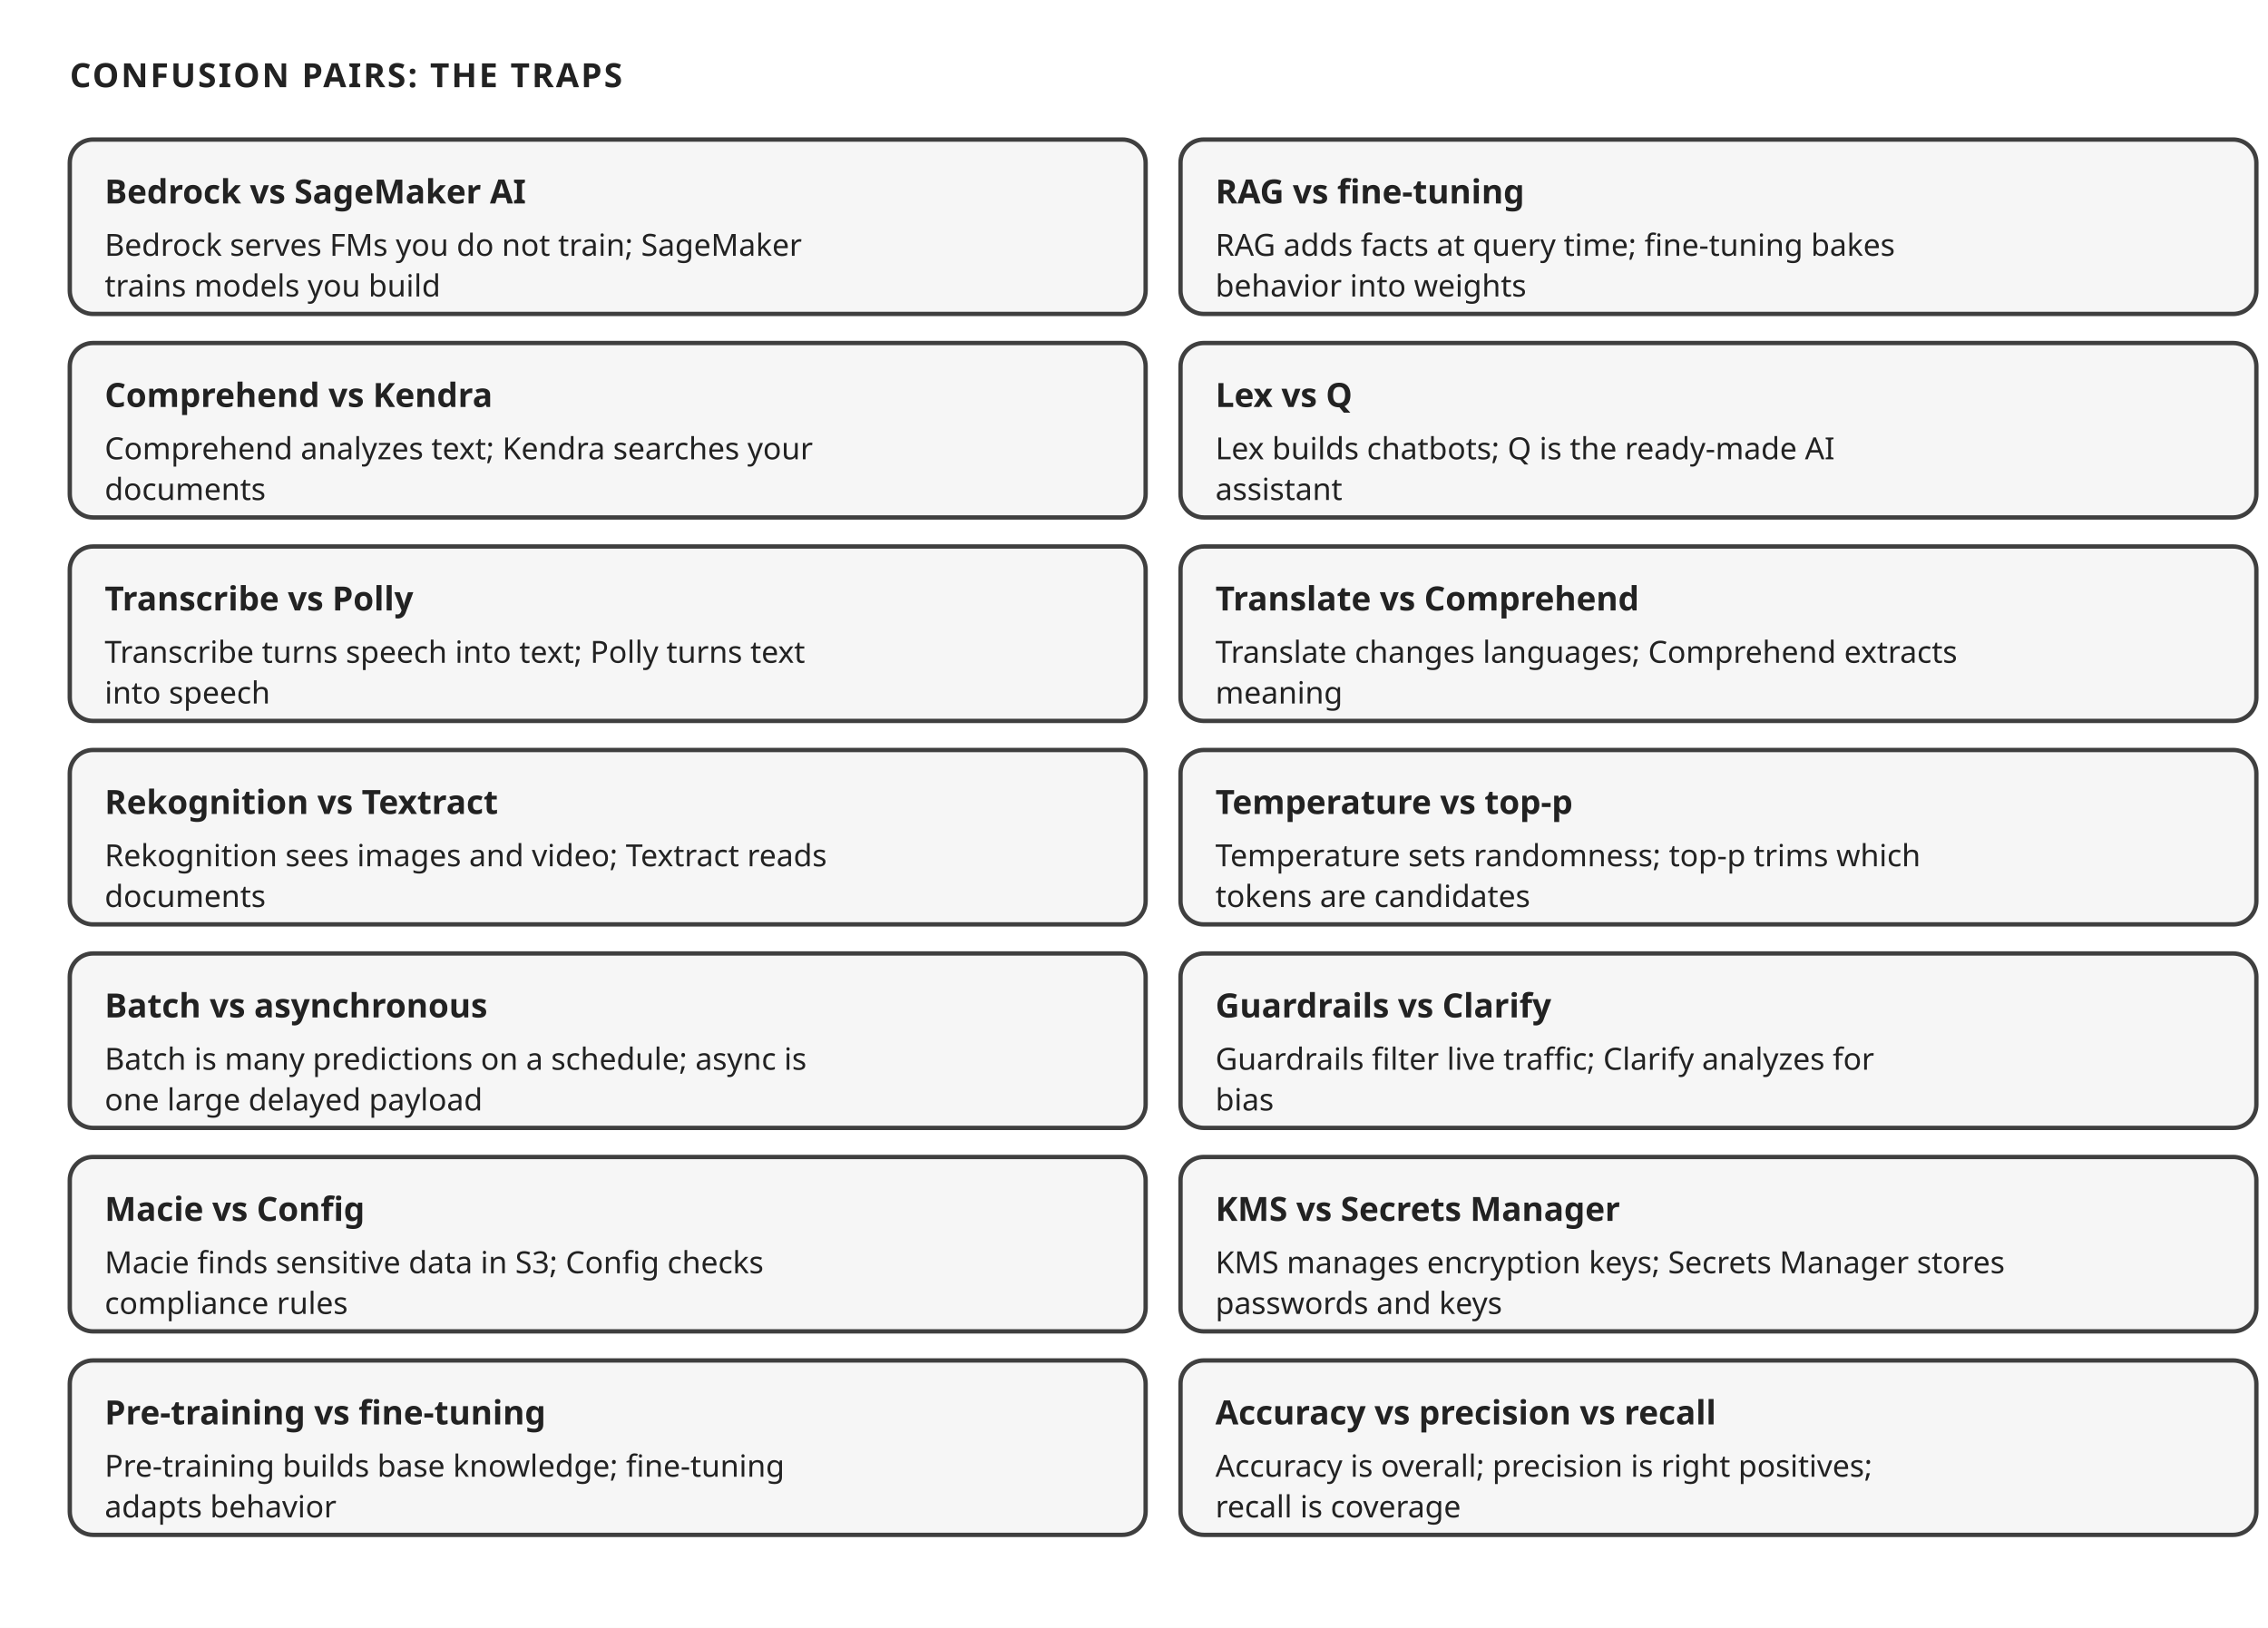
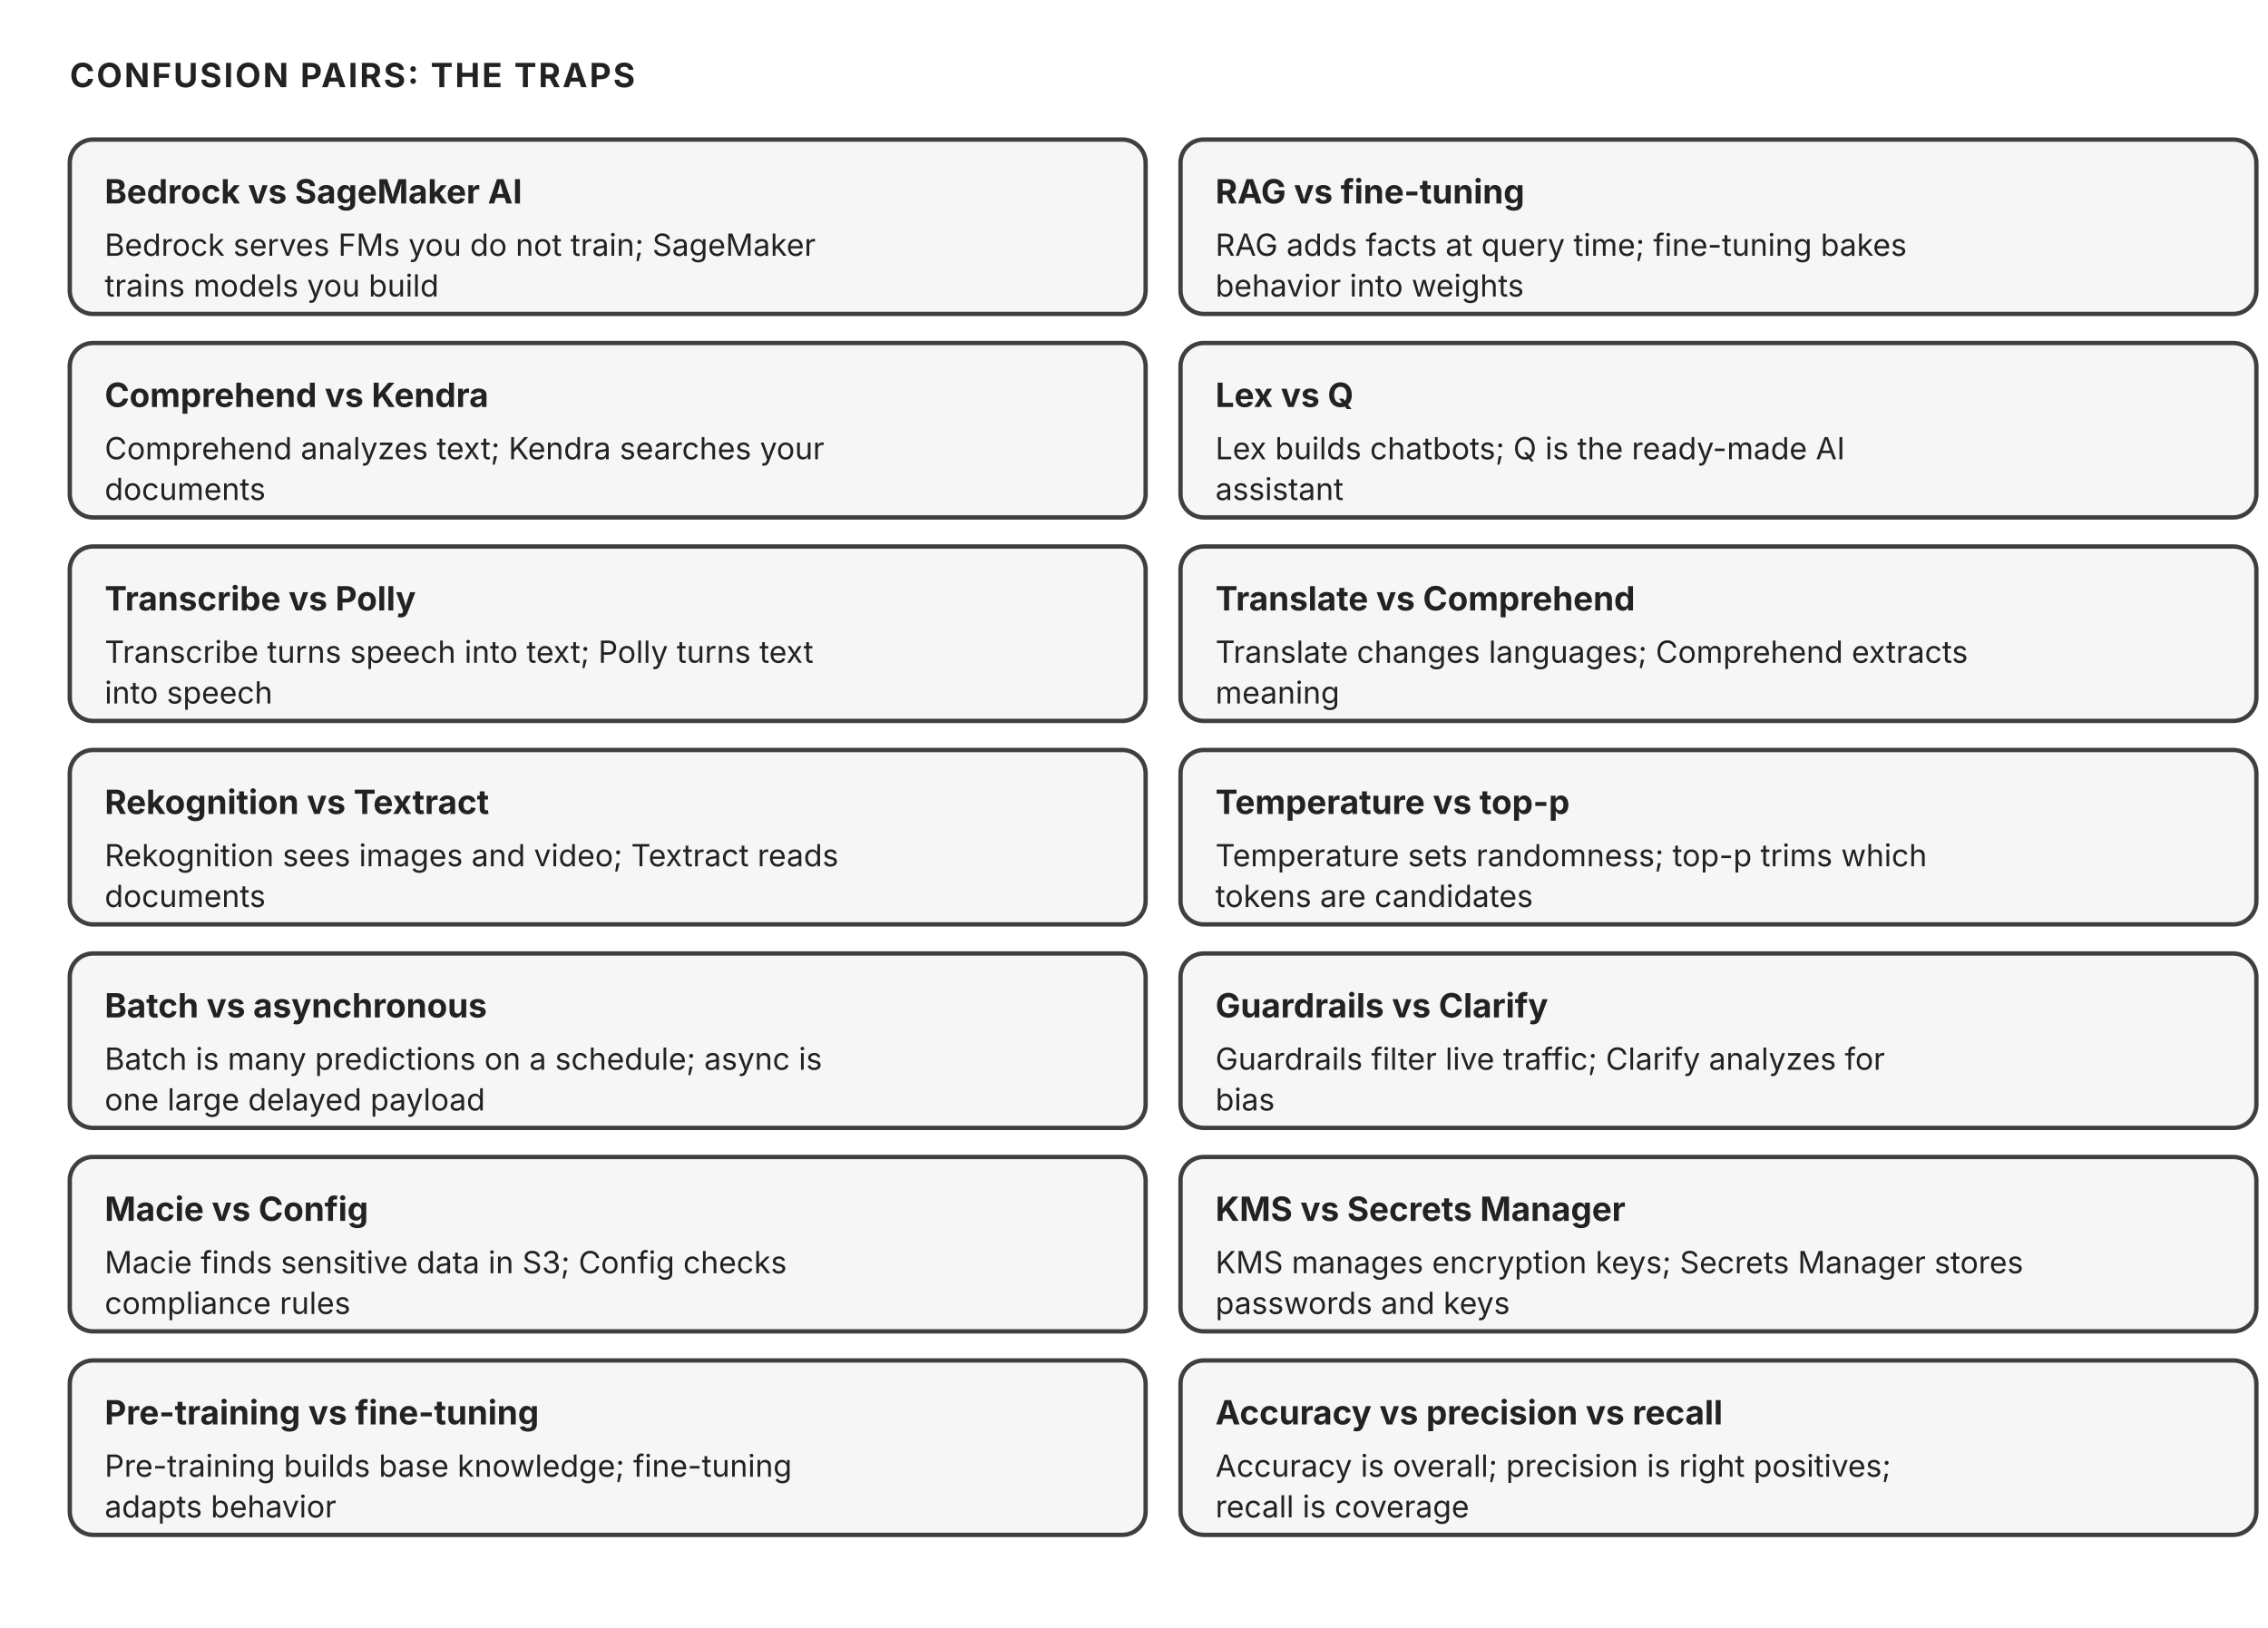
<svg xmlns="http://www.w3.org/2000/svg" width="780" height="560" viewBox="0 0 780 560" role="img" aria-label="Fourteen confusion pairs and the one line that separates each">
-   <style>text{font-family:'Trebuchet MS', Verdana, sans-serif;fill:#222222;}</style>
+   <style>text{font-family:"Anthropic Sans",Inter,"Source Sans 3","IBM Plex Sans",sans-serif;fill:#222222}</style>
  <rect width="780" height="560" fill="#ffffff" />
  <defs>
    <marker id="ar" viewBox="0 0 10 10" refX="9" refY="5" markerWidth="7" markerHeight="7" orient="auto-start-reverse">
      <path d="M 0 1 L 9 5 L 0 9 z" fill="#555555" />
    </marker>
    <marker id="arW" viewBox="0 0 10 10" refX="9" refY="5" markerWidth="7" markerHeight="7" orient="auto-start-reverse">
      <path d="M 0 1 L 9 5 L 0 9 z" fill="#ffffff" />
    </marker>
  </defs>
  <text x="24" y="30" font-size="11.5" fill="#555555" text-anchor="start" font-weight="700" letter-spacing="0.06em">CONFUSION PAIRS: THE TRAPS</text>
  <rect x="24" y="48" width="370" height="60" rx="8" fill="#f6f6f6" stroke="#3f3f3f" stroke-width="1.5" />
  <text x="36" y="70" font-size="11.5" fill="#222222" text-anchor="start" font-weight="700">Bedrock vs SageMaker AI</text>
  <text x="36" y="88" font-size="10.5" fill="#555555" text-anchor="start">Bedrock serves FMs you do not train; SageMaker</text>
  <text x="36" y="102" font-size="10.5" fill="#555555" text-anchor="start">trains models you build</text>
  <rect x="406" y="48" width="370" height="60" rx="8" fill="#f6f6f6" stroke="#3f3f3f" stroke-width="1.5" />
  <text x="418" y="70" font-size="11.5" fill="#222222" text-anchor="start" font-weight="700">RAG vs fine-tuning</text>
  <text x="418" y="88" font-size="10.5" fill="#555555" text-anchor="start">RAG adds facts at query time; fine-tuning bakes</text>
  <text x="418" y="102" font-size="10.5" fill="#555555" text-anchor="start">behavior into weights</text>
  <rect x="24" y="118" width="370" height="60" rx="8" fill="#f6f6f6" stroke="#3f3f3f" stroke-width="1.5" />
  <text x="36" y="140" font-size="11.5" fill="#222222" text-anchor="start" font-weight="700">Comprehend vs Kendra</text>
  <text x="36" y="158" font-size="10.5" fill="#555555" text-anchor="start">Comprehend analyzes text; Kendra searches your</text>
  <text x="36" y="172" font-size="10.5" fill="#555555" text-anchor="start">documents</text>
  <rect x="406" y="118" width="370" height="60" rx="8" fill="#f6f6f6" stroke="#3f3f3f" stroke-width="1.5" />
  <text x="418" y="140" font-size="11.5" fill="#222222" text-anchor="start" font-weight="700">Lex vs Q</text>
  <text x="418" y="158" font-size="10.5" fill="#555555" text-anchor="start">Lex builds chatbots; Q is the ready-made AI</text>
  <text x="418" y="172" font-size="10.5" fill="#555555" text-anchor="start">assistant</text>
  <rect x="24" y="188" width="370" height="60" rx="8" fill="#f6f6f6" stroke="#3f3f3f" stroke-width="1.5" />
  <text x="36" y="210" font-size="11.5" fill="#222222" text-anchor="start" font-weight="700">Transcribe vs Polly</text>
  <text x="36" y="228" font-size="10.5" fill="#555555" text-anchor="start">Transcribe turns speech into text; Polly turns text</text>
  <text x="36" y="242" font-size="10.5" fill="#555555" text-anchor="start">into speech</text>
  <rect x="406" y="188" width="370" height="60" rx="8" fill="#f6f6f6" stroke="#3f3f3f" stroke-width="1.5" />
  <text x="418" y="210" font-size="11.5" fill="#222222" text-anchor="start" font-weight="700">Translate vs Comprehend</text>
  <text x="418" y="228" font-size="10.5" fill="#555555" text-anchor="start">Translate changes languages; Comprehend extracts</text>
  <text x="418" y="242" font-size="10.5" fill="#555555" text-anchor="start">meaning</text>
  <rect x="24" y="258" width="370" height="60" rx="8" fill="#f6f6f6" stroke="#3f3f3f" stroke-width="1.5" />
  <text x="36" y="280" font-size="11.5" fill="#222222" text-anchor="start" font-weight="700">Rekognition vs Textract</text>
  <text x="36" y="298" font-size="10.5" fill="#555555" text-anchor="start">Rekognition sees images and video; Textract reads</text>
  <text x="36" y="312" font-size="10.5" fill="#555555" text-anchor="start">documents</text>
  <rect x="406" y="258" width="370" height="60" rx="8" fill="#f6f6f6" stroke="#3f3f3f" stroke-width="1.5" />
  <text x="418" y="280" font-size="11.5" fill="#222222" text-anchor="start" font-weight="700">Temperature vs top-p</text>
  <text x="418" y="298" font-size="10.5" fill="#555555" text-anchor="start">Temperature sets randomness; top-p trims which</text>
  <text x="418" y="312" font-size="10.5" fill="#555555" text-anchor="start">tokens are candidates</text>
  <rect x="24" y="328" width="370" height="60" rx="8" fill="#f6f6f6" stroke="#3f3f3f" stroke-width="1.5" />
  <text x="36" y="350" font-size="11.5" fill="#222222" text-anchor="start" font-weight="700">Batch vs asynchronous</text>
  <text x="36" y="368" font-size="10.5" fill="#555555" text-anchor="start">Batch is many predictions on a schedule; async is</text>
  <text x="36" y="382" font-size="10.5" fill="#555555" text-anchor="start">one large delayed payload</text>
  <rect x="406" y="328" width="370" height="60" rx="8" fill="#f6f6f6" stroke="#3f3f3f" stroke-width="1.5" />
  <text x="418" y="350" font-size="11.5" fill="#222222" text-anchor="start" font-weight="700">Guardrails vs Clarify</text>
  <text x="418" y="368" font-size="10.5" fill="#555555" text-anchor="start">Guardrails filter live traffic; Clarify analyzes for</text>
  <text x="418" y="382" font-size="10.5" fill="#555555" text-anchor="start">bias</text>
  <rect x="24" y="398" width="370" height="60" rx="8" fill="#f6f6f6" stroke="#3f3f3f" stroke-width="1.5" />
  <text x="36" y="420" font-size="11.5" fill="#222222" text-anchor="start" font-weight="700">Macie vs Config</text>
  <text x="36" y="438" font-size="10.5" fill="#555555" text-anchor="start">Macie finds sensitive data in S3; Config checks</text>
  <text x="36" y="452" font-size="10.5" fill="#555555" text-anchor="start">compliance rules</text>
  <rect x="406" y="398" width="370" height="60" rx="8" fill="#f6f6f6" stroke="#3f3f3f" stroke-width="1.5" />
  <text x="418" y="420" font-size="11.5" fill="#222222" text-anchor="start" font-weight="700">KMS vs Secrets Manager</text>
  <text x="418" y="438" font-size="10.5" fill="#555555" text-anchor="start">KMS manages encryption keys; Secrets Manager stores</text>
  <text x="418" y="452" font-size="10.5" fill="#555555" text-anchor="start">passwords and keys</text>
  <rect x="24" y="468" width="370" height="60" rx="8" fill="#f6f6f6" stroke="#3f3f3f" stroke-width="1.5" />
  <text x="36" y="490" font-size="11.5" fill="#222222" text-anchor="start" font-weight="700">Pre-training vs fine-tuning</text>
  <text x="36" y="508" font-size="10.5" fill="#555555" text-anchor="start">Pre-training builds base knowledge; fine-tuning</text>
  <text x="36" y="522" font-size="10.5" fill="#555555" text-anchor="start">adapts behavior</text>
  <rect x="406" y="468" width="370" height="60" rx="8" fill="#f6f6f6" stroke="#3f3f3f" stroke-width="1.5" />
  <text x="418" y="490" font-size="11.5" fill="#222222" text-anchor="start" font-weight="700">Accuracy vs precision vs recall</text>
  <text x="418" y="508" font-size="10.5" fill="#555555" text-anchor="start">Accuracy is overall; precision is right positives;</text>
  <text x="418" y="522" font-size="10.5" fill="#555555" text-anchor="start">recall is coverage</text>
</svg>
